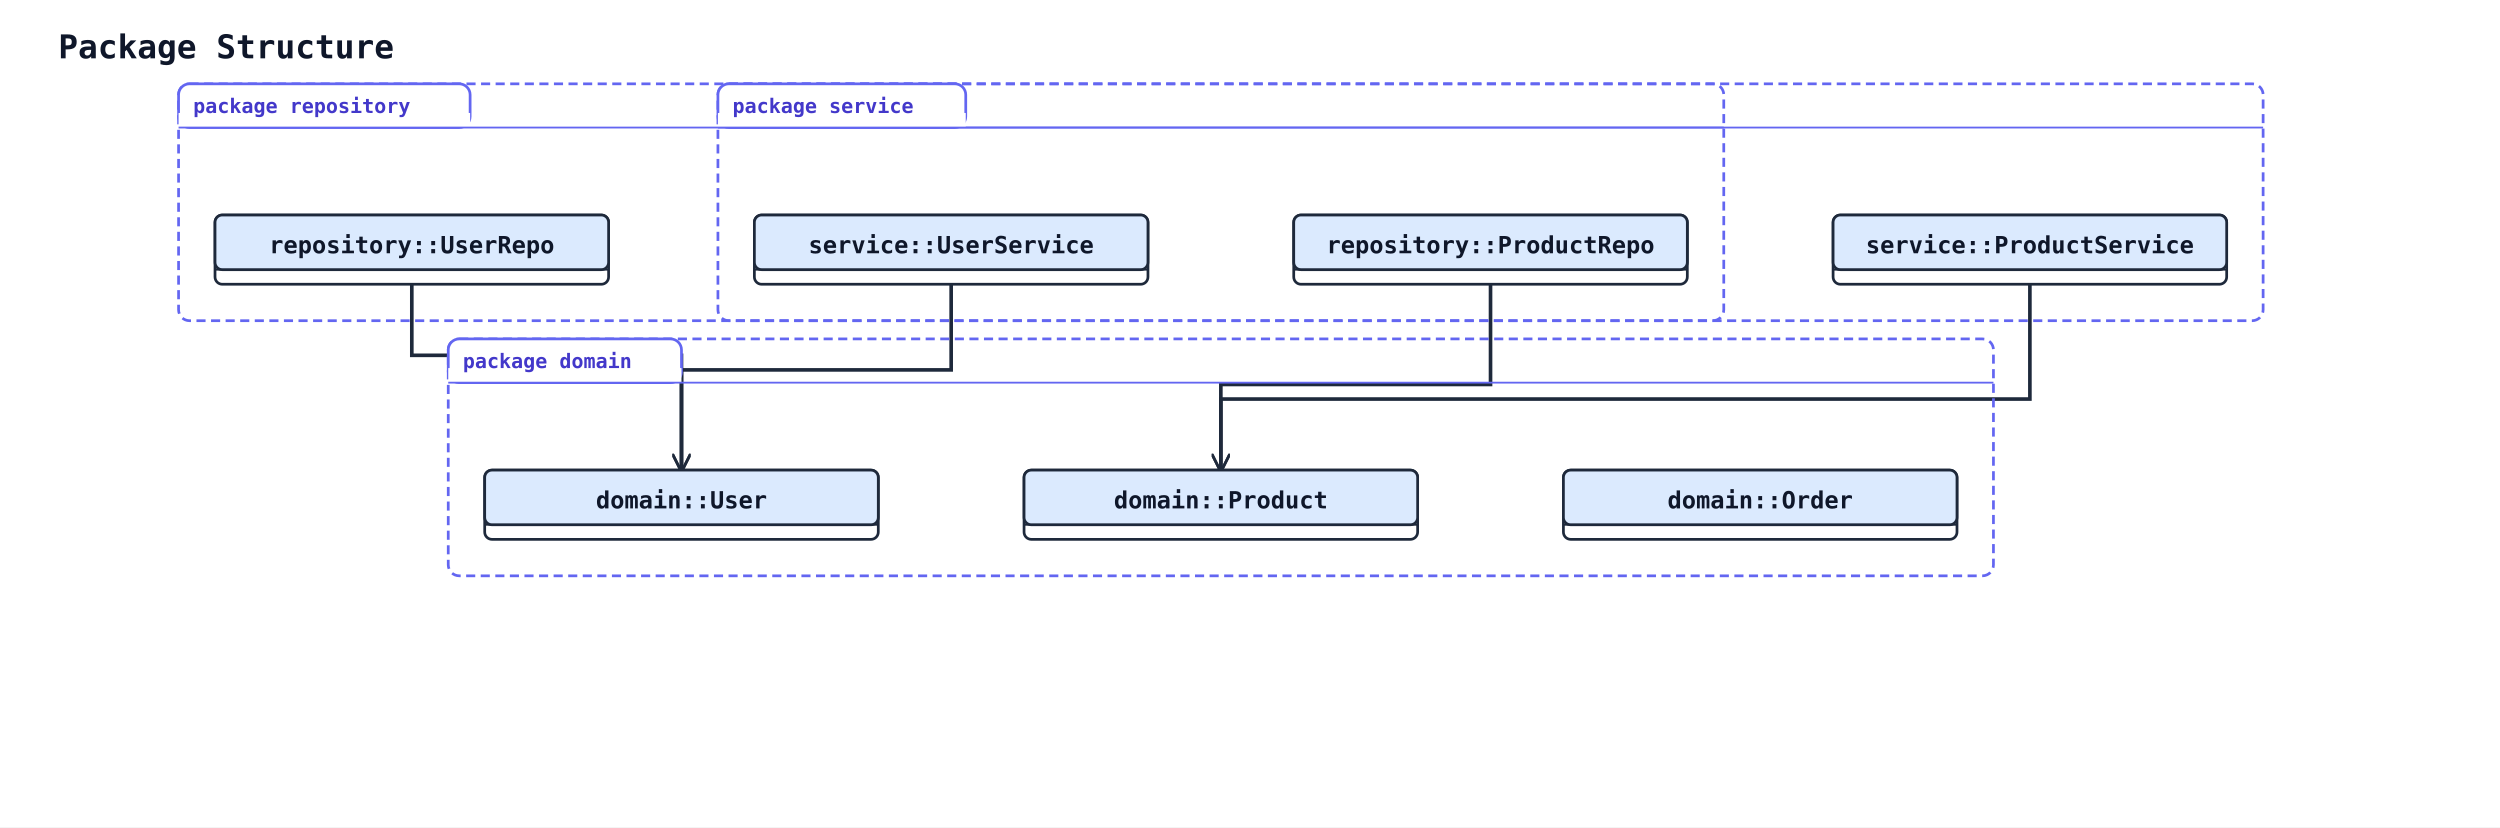
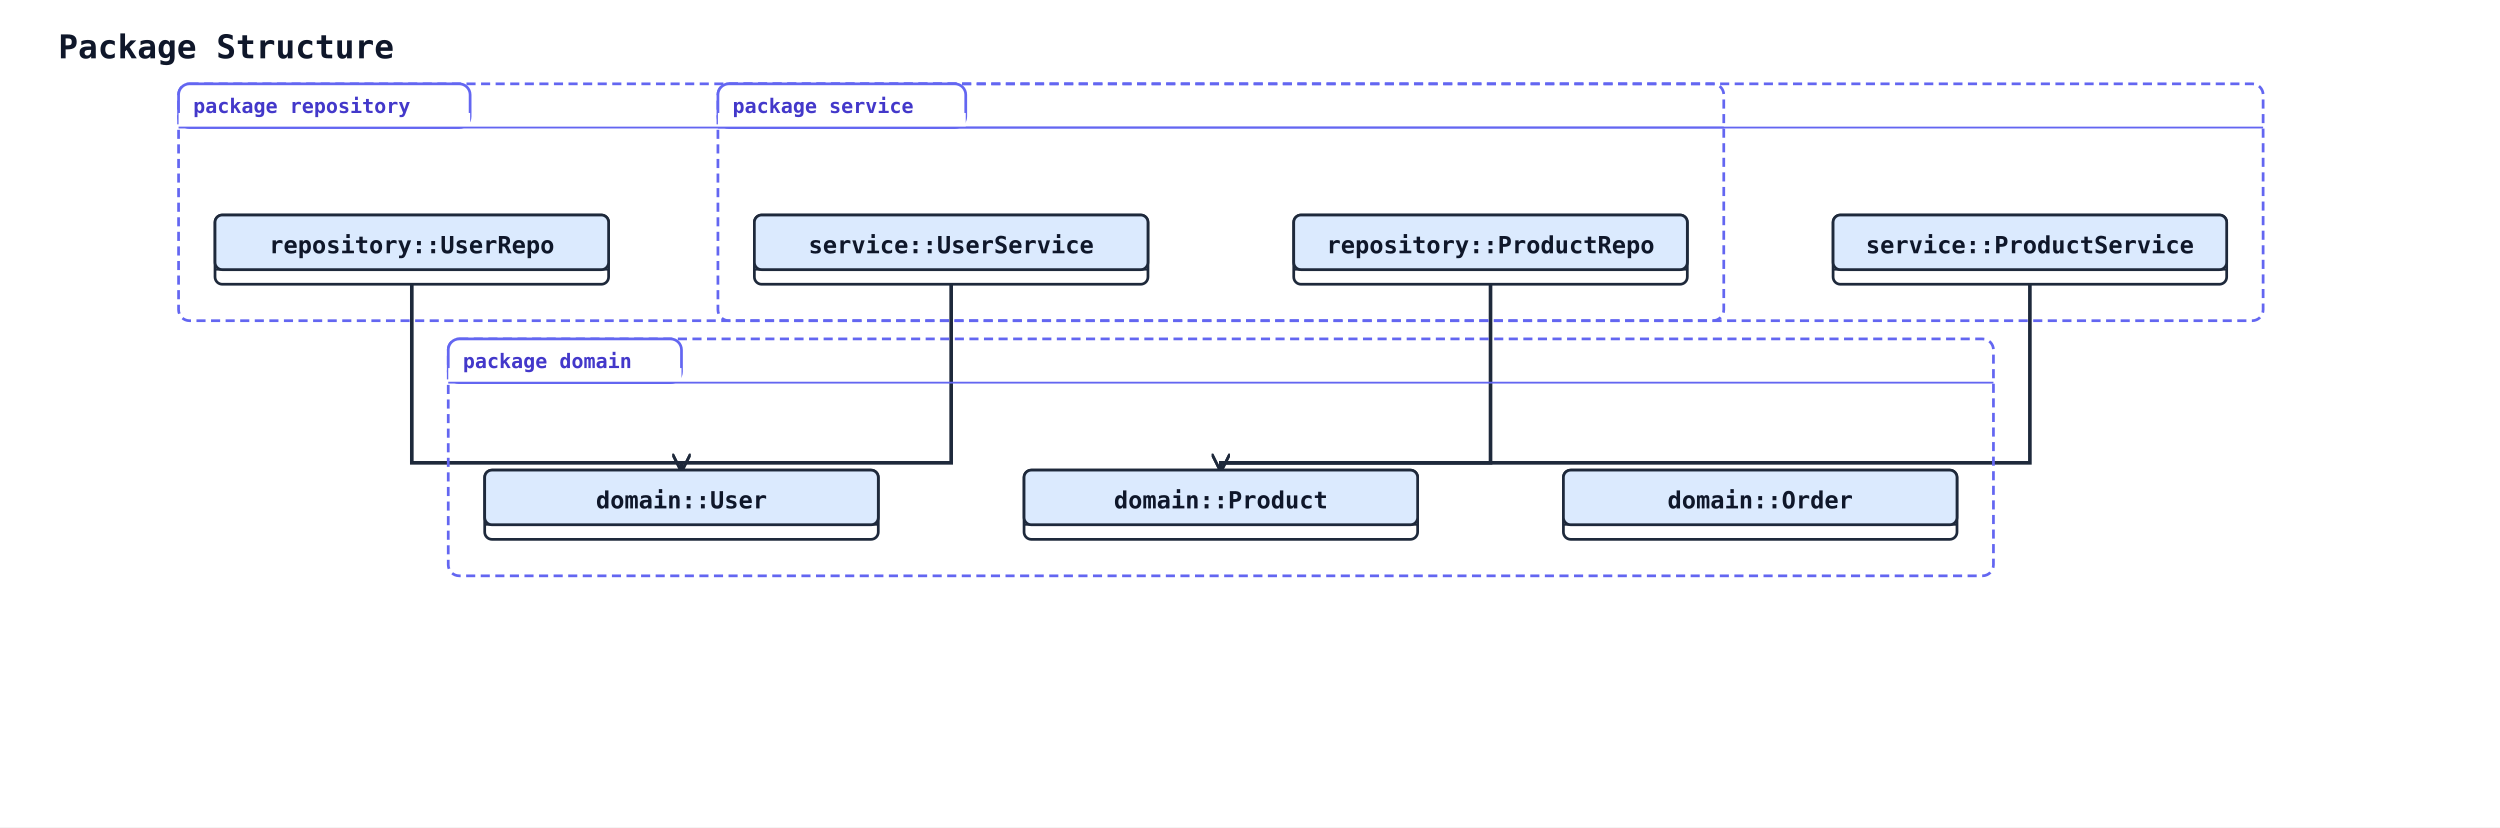
<svg xmlns="http://www.w3.org/2000/svg" width="1372" height="454" viewBox="0 0 1372 454">
  <rect width="100%" height="100%" fill="#ffffff" />
  <defs>
    <marker id="arrow-open" viewBox="0 0 10 10" refX="9" refY="5" markerWidth="10" markerHeight="10" markerUnits="userSpaceOnUse" orient="auto-start-reverse">
      <path d="M0,0 L10,5 L0,10" fill="none" stroke="#1e293b" stroke-width="1.5" />
    </marker>
    <marker id="arrow-triangle" viewBox="0 0 16 16" refX="15" refY="8" markerWidth="16" markerHeight="16" markerUnits="userSpaceOnUse" orient="auto-start-reverse">
      <polygon points="0,1 14,8 0,15" fill="#ffffff" stroke="#1e293b" stroke-width="1.5" fill-rule="nonzero" />
    </marker>
    <marker id="arrow-diamond-filled" viewBox="0 0 14 10" refX="13" refY="5" markerWidth="14" markerHeight="10" markerUnits="userSpaceOnUse" orient="auto-start-reverse">
      <path d="M0,5 L7,0 L14,5 L7,10 z" fill="#1e293b" stroke="#1e293b" stroke-width="1" />
    </marker>
    <marker id="arrow-diamond-open" viewBox="0 0 14 10" refX="13" refY="5" markerWidth="14" markerHeight="10" markerUnits="userSpaceOnUse" orient="auto-start-reverse">
      <path d="M0,5 L7,0 L14,5 L7,10 z" fill="#ffffff" stroke="#1e293b" stroke-width="1" />
    </marker>
  </defs>
  <text x="32" y="32" font-family="monospace" font-size="18" font-weight="600" fill="#0f172a">Package Structure</text>
-   <polyline class="uml-relation" data-uml-from="UserService" data-uml-to="User" data-uml-arrow="--&gt;" points="522,156 522,203 374,203 374,258" fill="none" stroke="#1e293b" stroke-width="2" marker-end="url(#arrow-open)" />
-   <polyline class="uml-relation" data-uml-from="ProductService" data-uml-to="Product" data-uml-arrow="--&gt;" points="1114,156 1114,219 670,219 670,258" fill="none" stroke="#1e293b" stroke-width="2" marker-end="url(#arrow-open)" />
-   <polyline class="uml-relation" data-uml-from="UserRepo" data-uml-to="User" data-uml-arrow="--&gt;" points="226,156 226,195 374,195 374,258" fill="none" stroke="#1e293b" stroke-width="2" marker-end="url(#arrow-open)" />
-   <polyline class="uml-relation" data-uml-from="ProductRepo" data-uml-to="Product" data-uml-arrow="--&gt;" points="818,156 818,211 670,211 670,258" fill="none" stroke="#1e293b" stroke-width="2" marker-end="url(#arrow-open)" />
+   <polyline class="uml-relation" data-uml-from="UserService" data-uml-to="User" data-uml-arrow="--&gt;" points="522,156 522,254 374,254 374,258" fill="none" stroke="#1e293b" stroke-width="2" marker-end="url(#arrow-open)" />
+   <polyline class="uml-relation" data-uml-from="ProductService" data-uml-to="Product" data-uml-arrow="--&gt;" points="1114,156 1114,254 670,254 670,258" fill="none" stroke="#1e293b" stroke-width="2" marker-end="url(#arrow-open)" />
+   <polyline class="uml-relation" data-uml-from="UserRepo" data-uml-to="User" data-uml-arrow="--&gt;" points="226,156 226,254 374,254 374,258" fill="none" stroke="#1e293b" stroke-width="2" marker-end="url(#arrow-open)" />
+   <polyline class="uml-relation" data-uml-from="ProductRepo" data-uml-to="Product" data-uml-arrow="--&gt;" points="818,156 818,254 670,254 670,258" fill="none" stroke="#1e293b" stroke-width="2" marker-end="url(#arrow-open)" />
  <rect class="uml-group-frame" data-uml-group="domain" x="246" y="186" width="848" height="130" rx="6" ry="6" fill="none" stroke="#6366f1" stroke-width="1.5" stroke-dasharray="5 3" />
  <rect x="246" y="186" width="128" height="24" rx="6" ry="6" fill="#ffffff" stroke="#6366f1" stroke-width="1.5" />
  <rect x="246" y="202" width="128" height="8" fill="#ffffff" stroke="none" />
  <text x="254" y="202" font-family="monospace" font-size="11" font-weight="600" fill="#4338ca">package domain</text>
  <line x1="246" y1="210" x2="1094" y2="210" stroke="#6366f1" stroke-width="1" />
  <rect class="uml-group-frame" data-uml-group="repository" x="98" y="46" width="848" height="130" rx="6" ry="6" fill="none" stroke="#6366f1" stroke-width="1.5" stroke-dasharray="5 3" />
  <rect x="98" y="46" width="160" height="24" rx="6" ry="6" fill="#ffffff" stroke="#6366f1" stroke-width="1.5" />
  <rect x="98" y="62" width="160" height="8" fill="#ffffff" stroke="none" />
  <text x="106" y="62" font-family="monospace" font-size="11" font-weight="600" fill="#4338ca">package repository</text>
  <line x1="98" y1="70" x2="946" y2="70" stroke="#6366f1" stroke-width="1" />
  <rect class="uml-group-frame" data-uml-group="service" x="394" y="46" width="848" height="130" rx="6" ry="6" fill="none" stroke="#6366f1" stroke-width="1.5" stroke-dasharray="5 3" />
  <rect x="394" y="46" width="136" height="24" rx="6" ry="6" fill="#ffffff" stroke="#6366f1" stroke-width="1.5" />
  <rect x="394" y="62" width="136" height="8" fill="#ffffff" stroke="none" />
  <text x="402" y="62" font-family="monospace" font-size="11" font-weight="600" fill="#4338ca">package service</text>
  <line x1="394" y1="70" x2="1242" y2="70" stroke="#6366f1" stroke-width="1" />
  <rect x="266" y="258" width="216" height="38" rx="4" ry="4" fill="#ffffff" stroke="#1e293b" stroke-width="1.5" />
  <rect x="266" y="258" width="216" height="30" rx="4" ry="4" fill="#dbeafe" stroke="#1e293b" stroke-width="1.5" />
  <line x1="266" y1="288" x2="482" y2="288" stroke="#1e293b" stroke-width="1" />
  <text x="374" y="279" text-anchor="middle" font-family="monospace" font-size="13" font-weight="600" fill="#0f172a">domain::User</text>
  <rect x="562" y="258" width="216" height="38" rx="4" ry="4" fill="#ffffff" stroke="#1e293b" stroke-width="1.5" />
  <rect x="562" y="258" width="216" height="30" rx="4" ry="4" fill="#dbeafe" stroke="#1e293b" stroke-width="1.5" />
  <line x1="562" y1="288" x2="778" y2="288" stroke="#1e293b" stroke-width="1" />
  <text x="670" y="279" text-anchor="middle" font-family="monospace" font-size="13" font-weight="600" fill="#0f172a">domain::Product</text>
  <rect x="858" y="258" width="216" height="38" rx="4" ry="4" fill="#ffffff" stroke="#1e293b" stroke-width="1.5" />
  <rect x="858" y="258" width="216" height="30" rx="4" ry="4" fill="#dbeafe" stroke="#1e293b" stroke-width="1.5" />
  <line x1="858" y1="288" x2="1074" y2="288" stroke="#1e293b" stroke-width="1" />
  <text x="966" y="279" text-anchor="middle" font-family="monospace" font-size="13" font-weight="600" fill="#0f172a">domain::Order</text>
  <rect x="414" y="118" width="216" height="38" rx="4" ry="4" fill="#ffffff" stroke="#1e293b" stroke-width="1.5" />
  <rect x="414" y="118" width="216" height="30" rx="4" ry="4" fill="#dbeafe" stroke="#1e293b" stroke-width="1.5" />
  <line x1="414" y1="148" x2="630" y2="148" stroke="#1e293b" stroke-width="1" />
  <text x="522" y="139" text-anchor="middle" font-family="monospace" font-size="13" font-weight="600" fill="#0f172a">service::UserService</text>
  <rect x="1006" y="118" width="216" height="38" rx="4" ry="4" fill="#ffffff" stroke="#1e293b" stroke-width="1.5" />
  <rect x="1006" y="118" width="216" height="30" rx="4" ry="4" fill="#dbeafe" stroke="#1e293b" stroke-width="1.5" />
  <line x1="1006" y1="148" x2="1222" y2="148" stroke="#1e293b" stroke-width="1" />
  <text x="1114" y="139" text-anchor="middle" font-family="monospace" font-size="13" font-weight="600" fill="#0f172a">service::ProductService</text>
  <rect x="118" y="118" width="216" height="38" rx="4" ry="4" fill="#ffffff" stroke="#1e293b" stroke-width="1.5" />
  <rect x="118" y="118" width="216" height="30" rx="4" ry="4" fill="#dbeafe" stroke="#1e293b" stroke-width="1.5" />
  <line x1="118" y1="148" x2="334" y2="148" stroke="#1e293b" stroke-width="1" />
  <text x="226" y="139" text-anchor="middle" font-family="monospace" font-size="13" font-weight="600" fill="#0f172a">repository::UserRepo</text>
  <rect x="710" y="118" width="216" height="38" rx="4" ry="4" fill="#ffffff" stroke="#1e293b" stroke-width="1.5" />
  <rect x="710" y="118" width="216" height="30" rx="4" ry="4" fill="#dbeafe" stroke="#1e293b" stroke-width="1.5" />
  <line x1="710" y1="148" x2="926" y2="148" stroke="#1e293b" stroke-width="1" />
  <text x="818" y="139" text-anchor="middle" font-family="monospace" font-size="13" font-weight="600" fill="#0f172a">repository::ProductRepo</text>
</svg>
